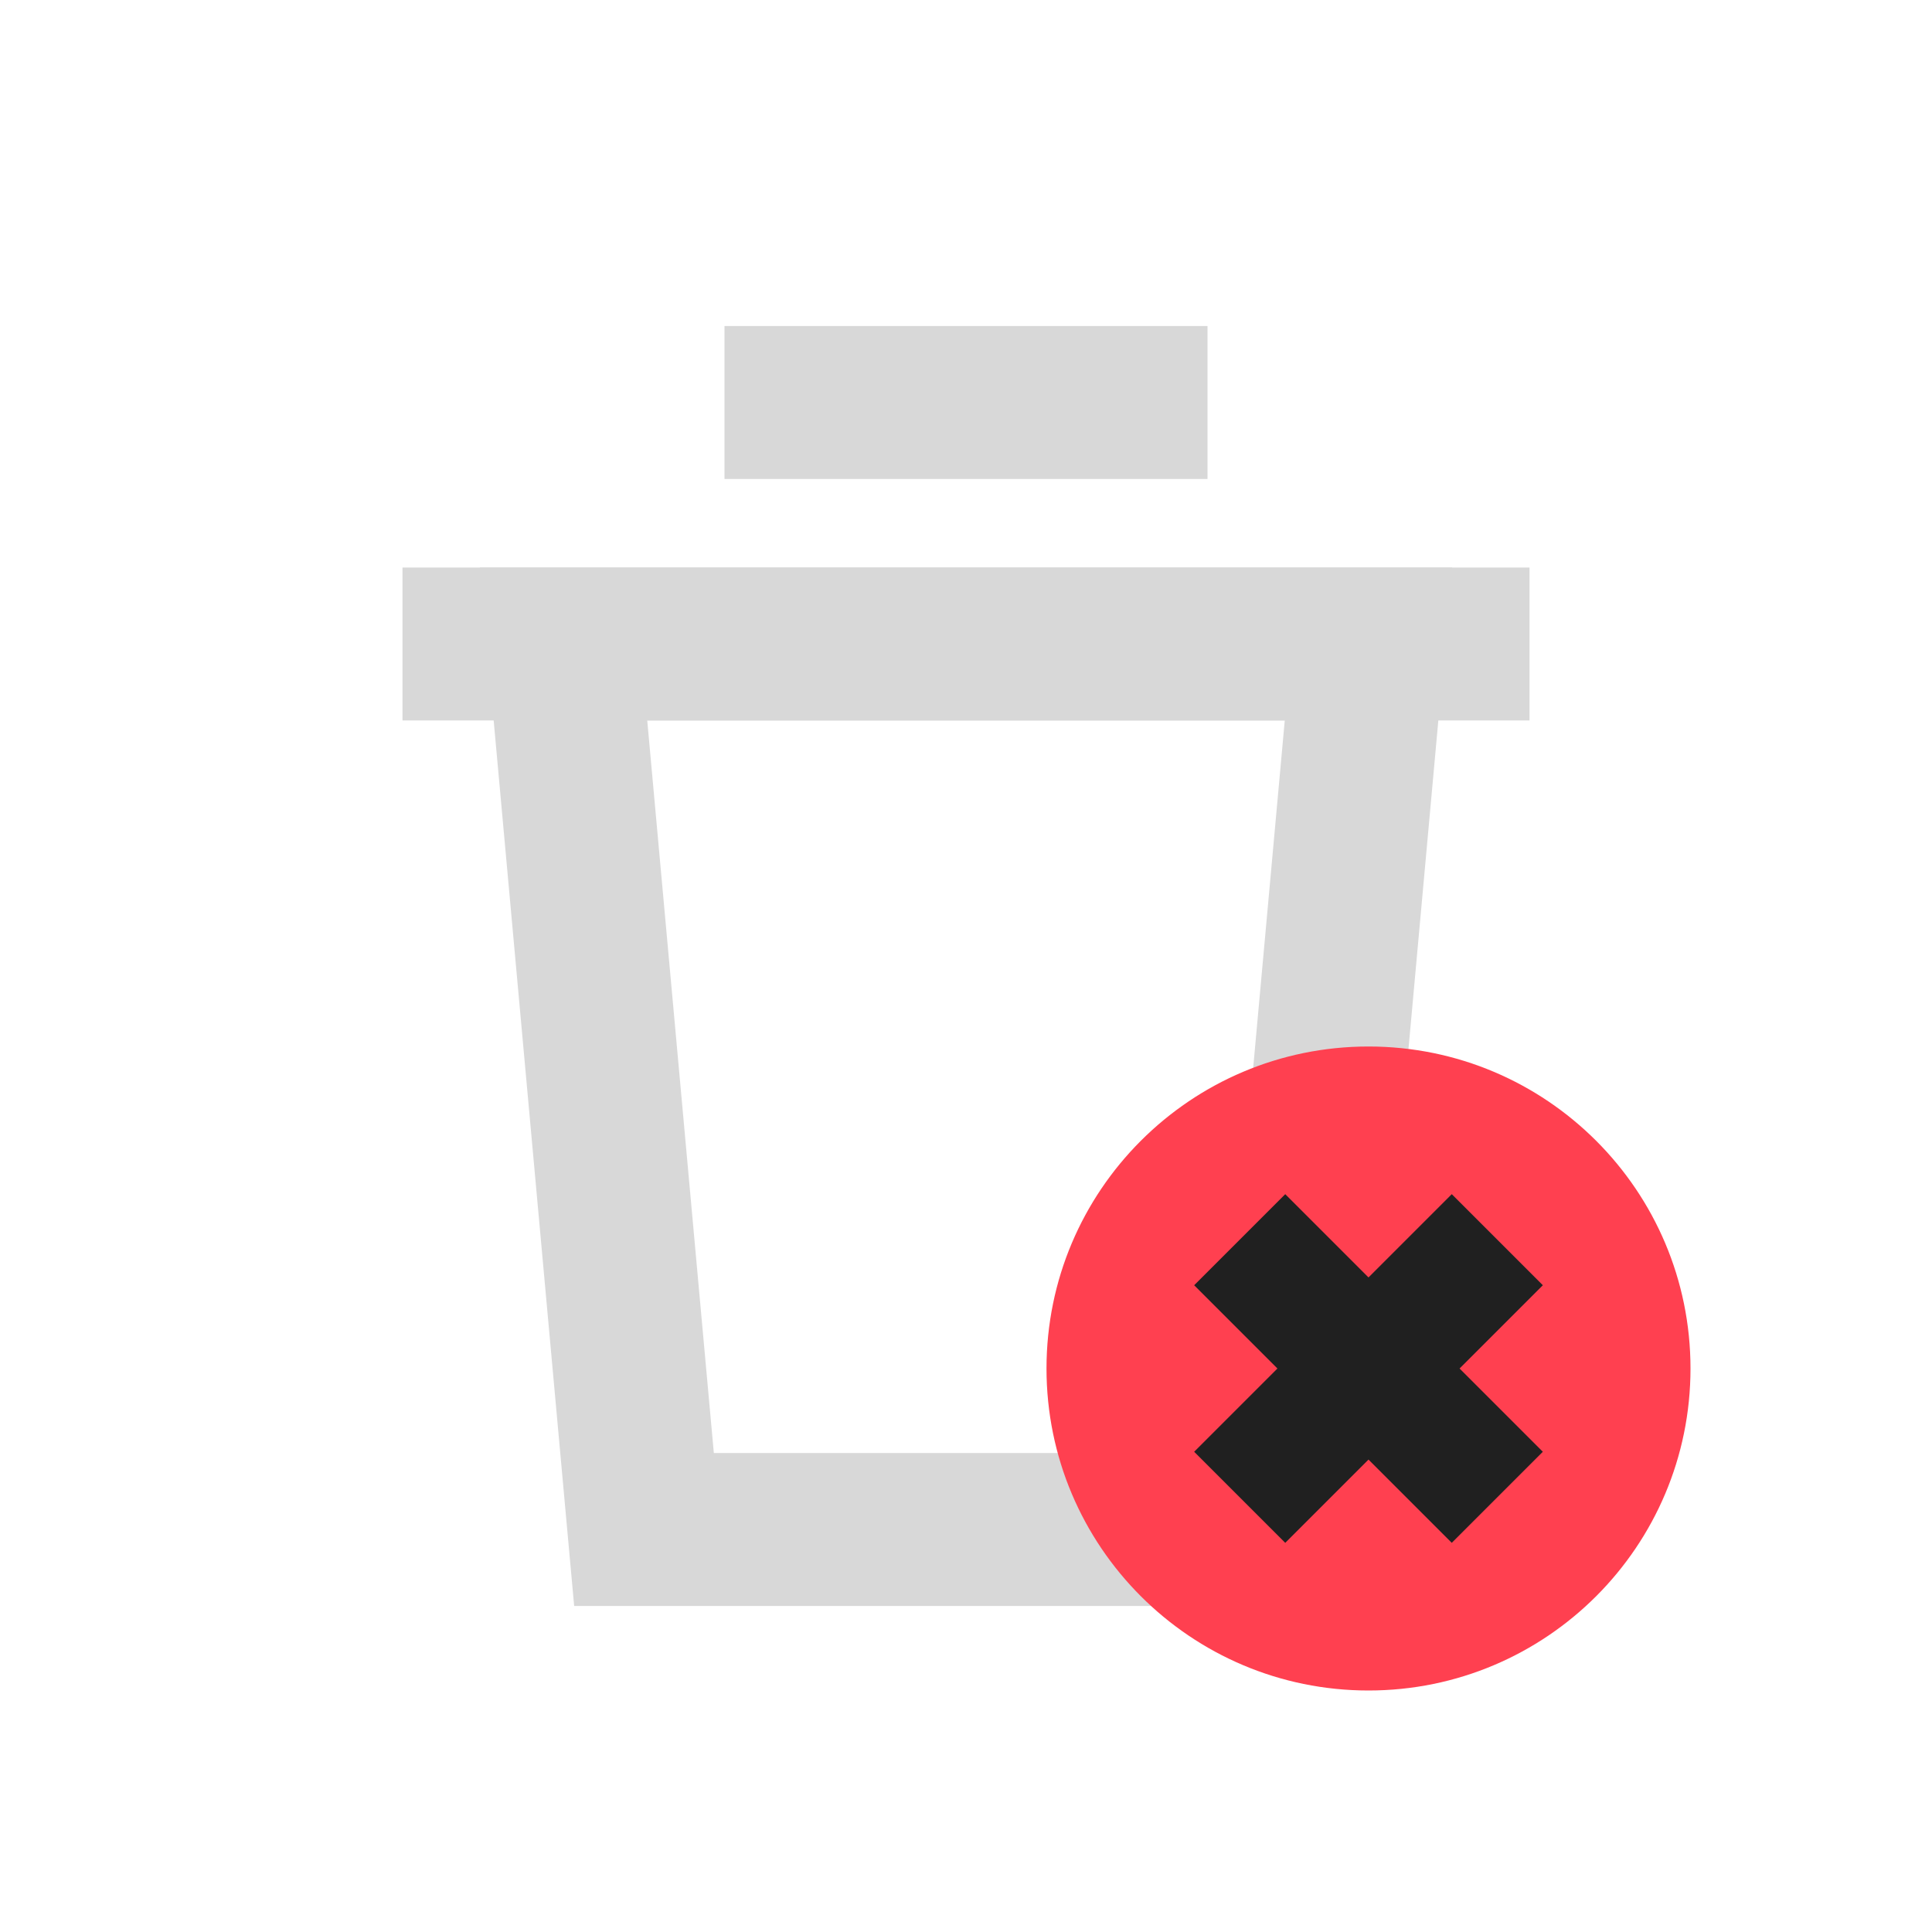
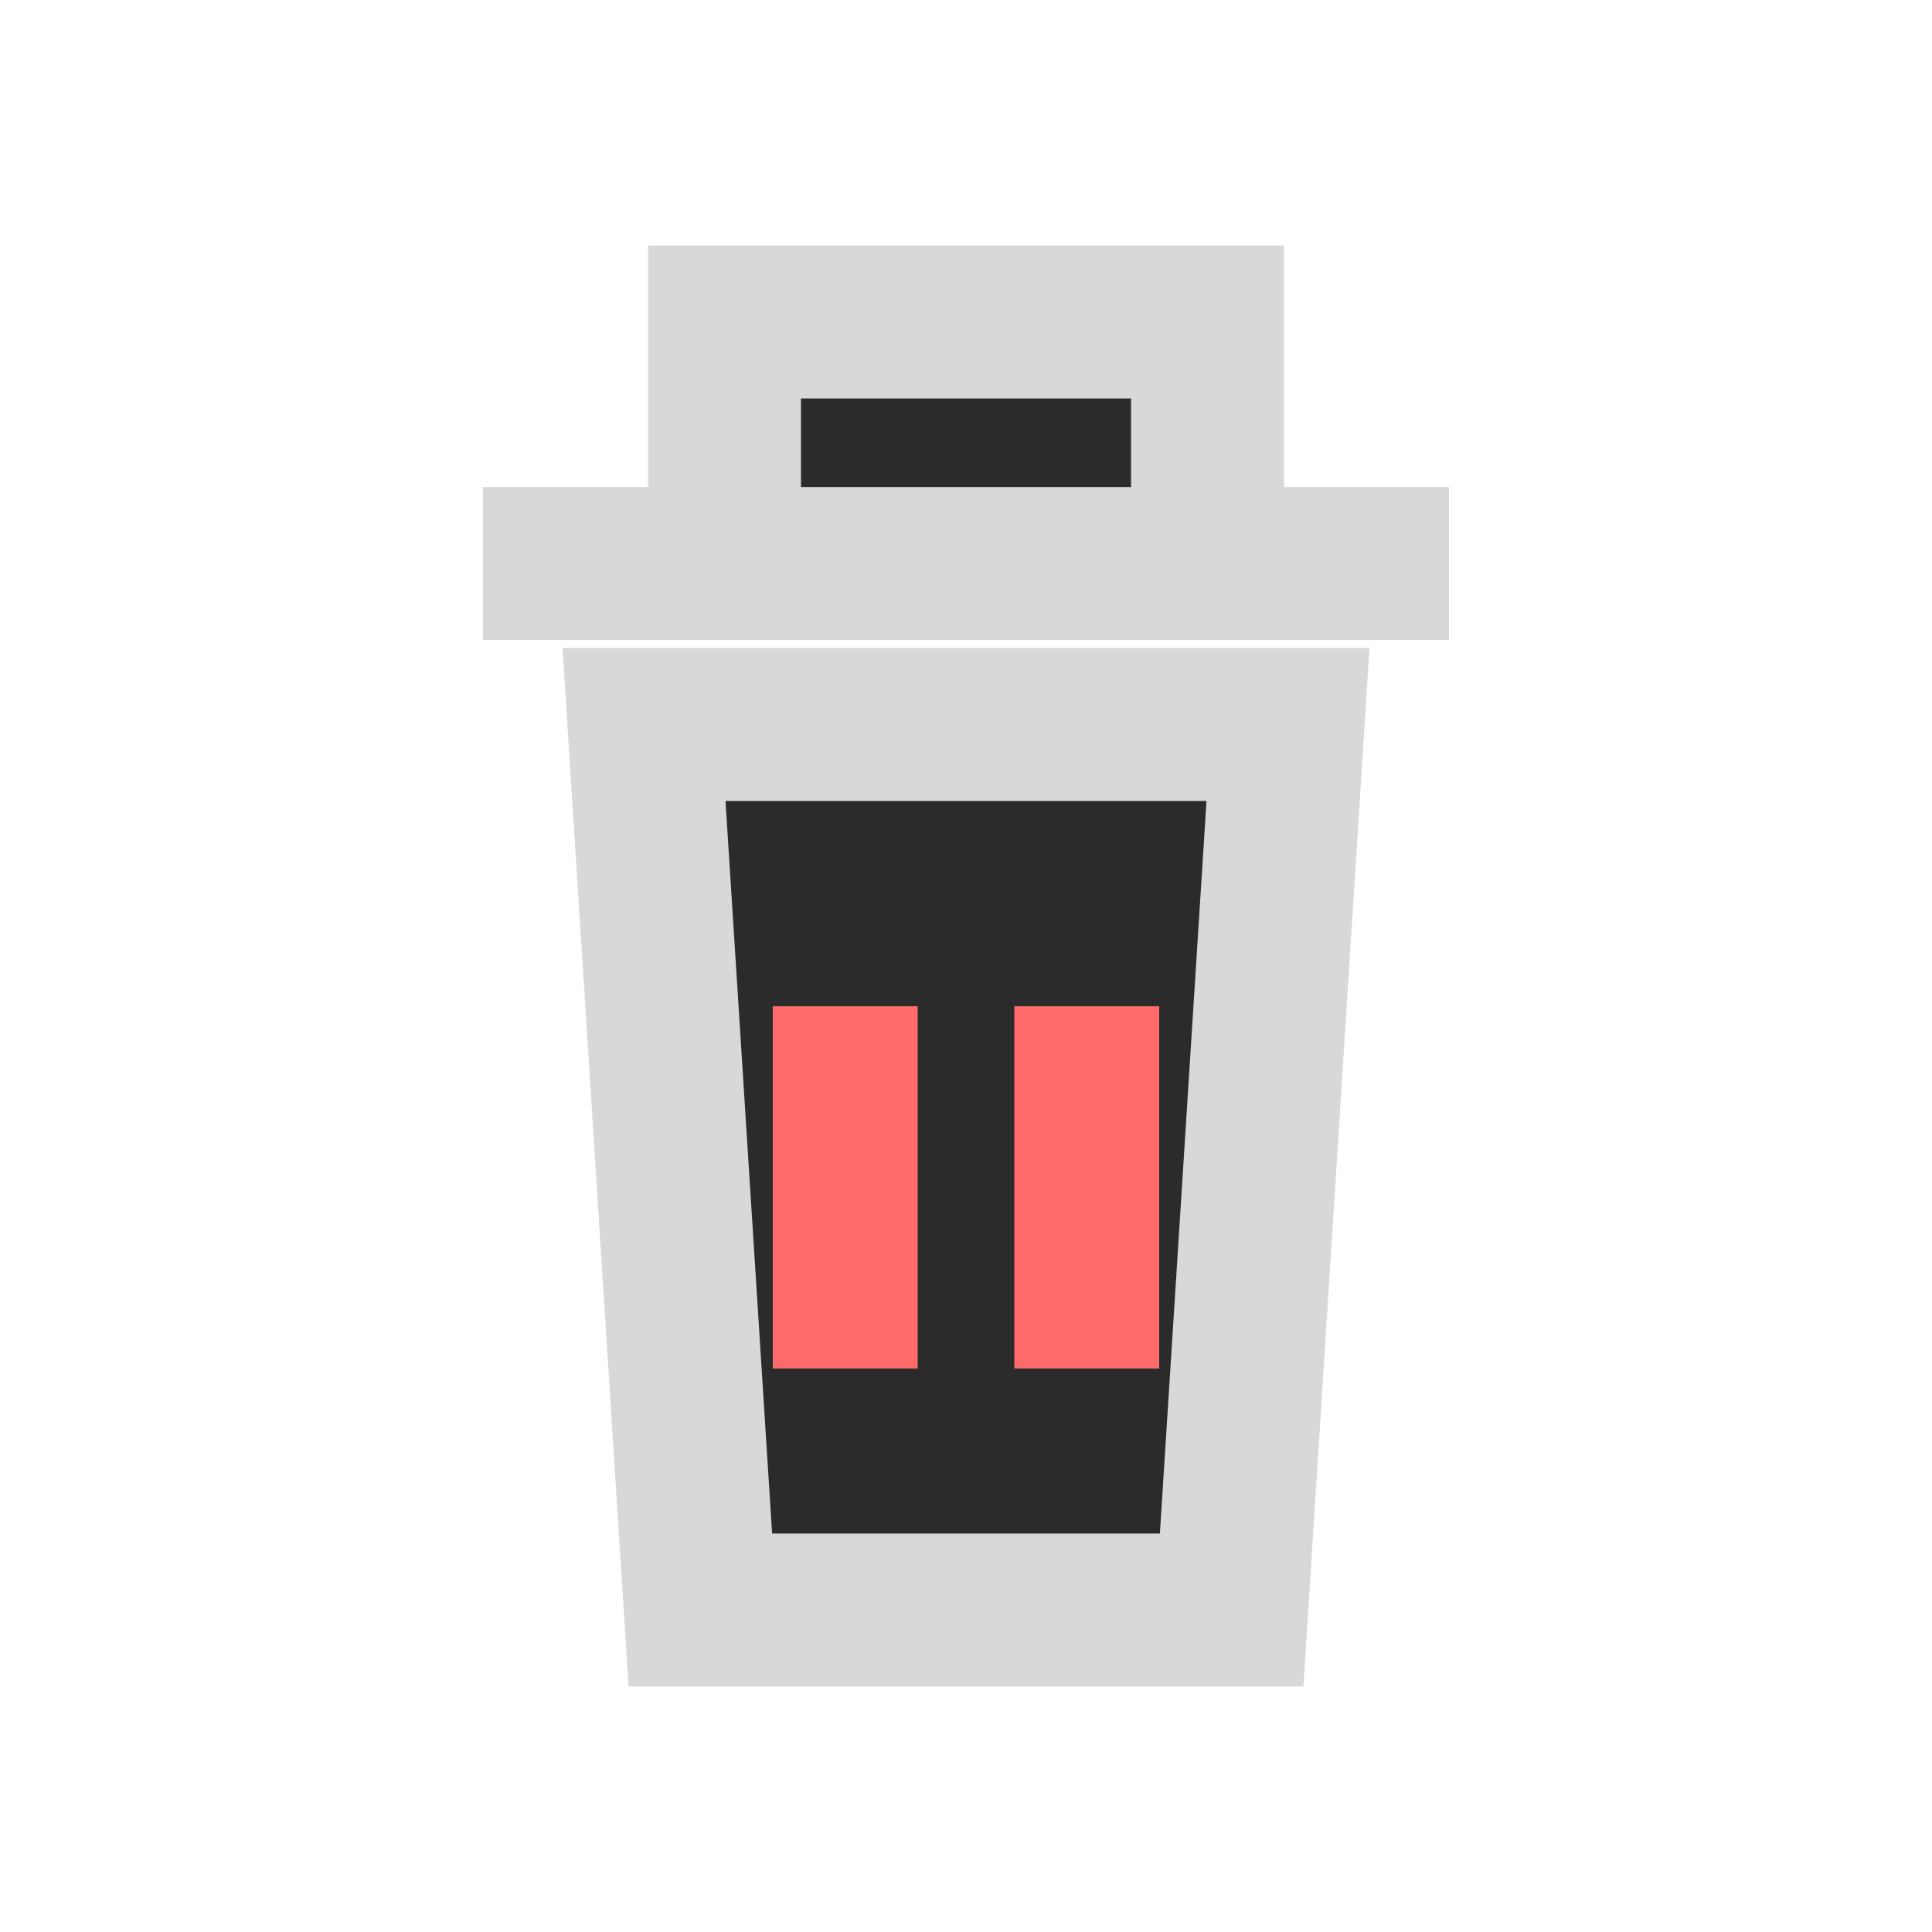
<svg xmlns="http://www.w3.org/2000/svg" width="24" height="24" viewBox="0 0 24 24" fill="none">
-   <path d="M7 8h10l-1 11H8L7 8Z" stroke="#D8D8D8" stroke-width="1.9" stroke-linejoin="miter" />
-   <path d="M5 8h14M9 5h6" stroke="#D8D8D8" stroke-width="1.9" />
-   <circle cx="17" cy="17" r="4" fill="#FF4050" />
-   <path d="m15.4 15.4 3.2 3.2M18.6 15.4l-3.2 3.2" stroke="#202020" stroke-width="1.6" />
+   <path d="M6 7h12M9 7V4h6v3M8 9h8l-.7 11H8.7L8 9Z" fill="#2B2B2B" stroke="#D8D8D8" stroke-width="1.9" stroke-linejoin="miter" />
+   <path d="M10.5 12.5v4.5M13.5 12.5v4.5" stroke="#FF6B6B" stroke-width="1.8" />
</svg>
